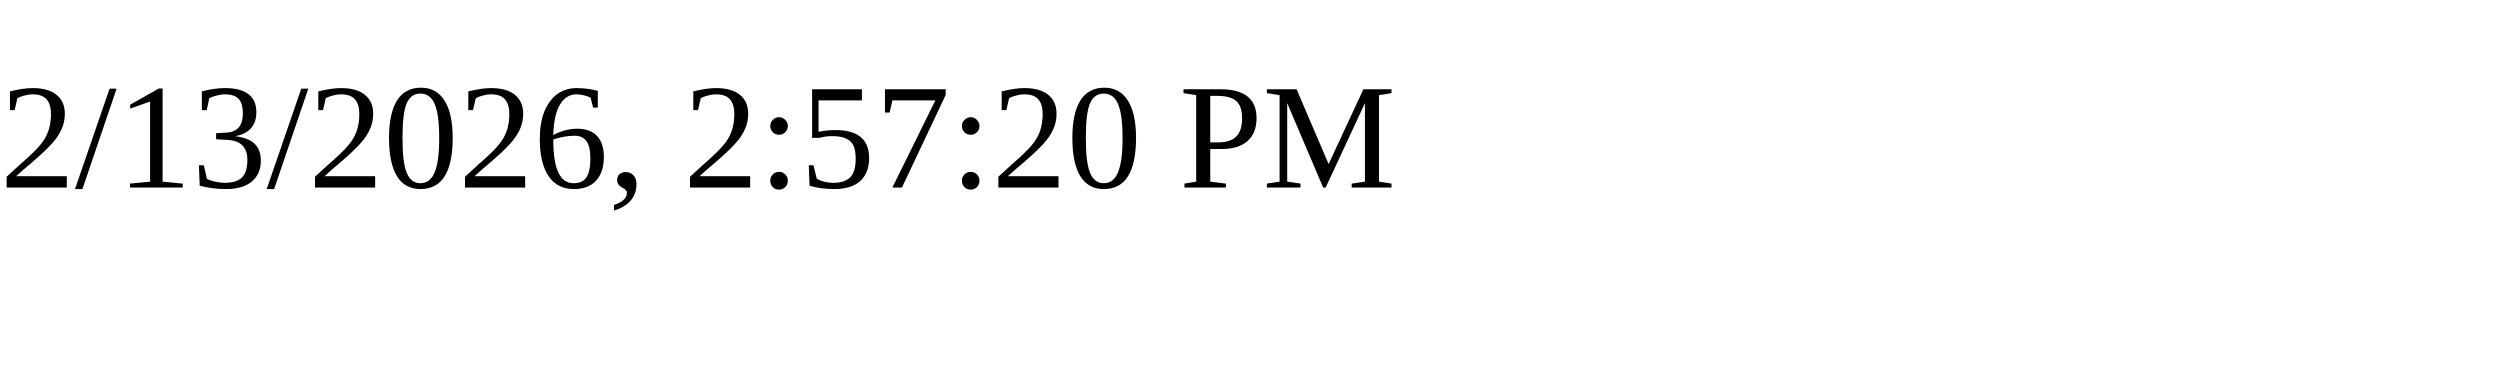
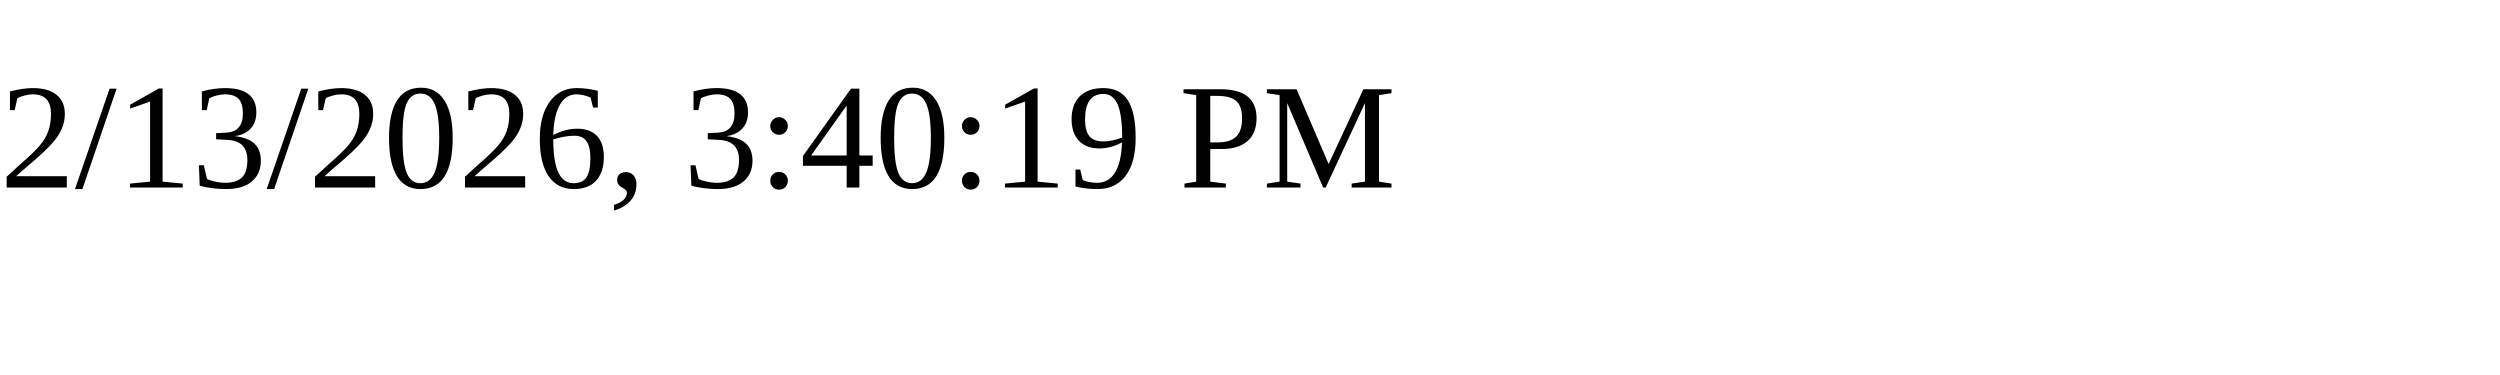
<svg xmlns="http://www.w3.org/2000/svg" height="30" width="200">
-   <text x="0" y="15">2/13/2026, 2:57:20 PM</text>
+   <text x="0" y="15">2/13/2026, 3:40:19 PM</text>
</svg>
